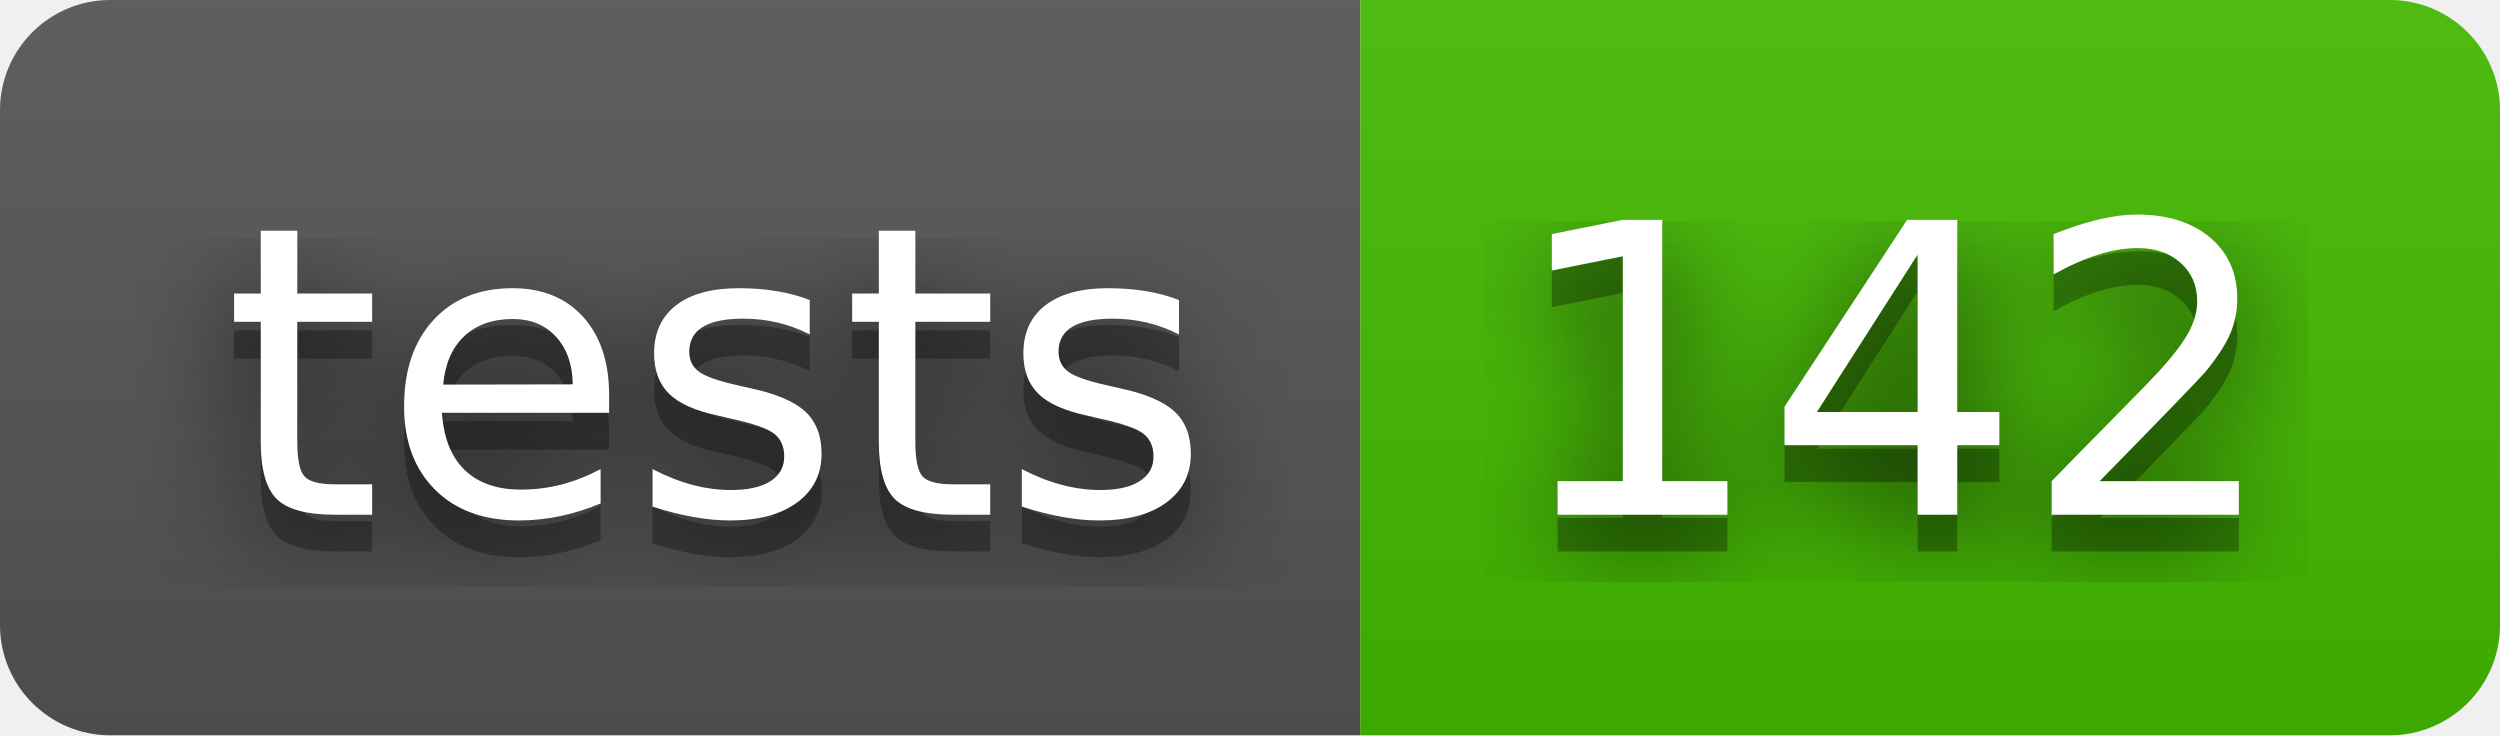
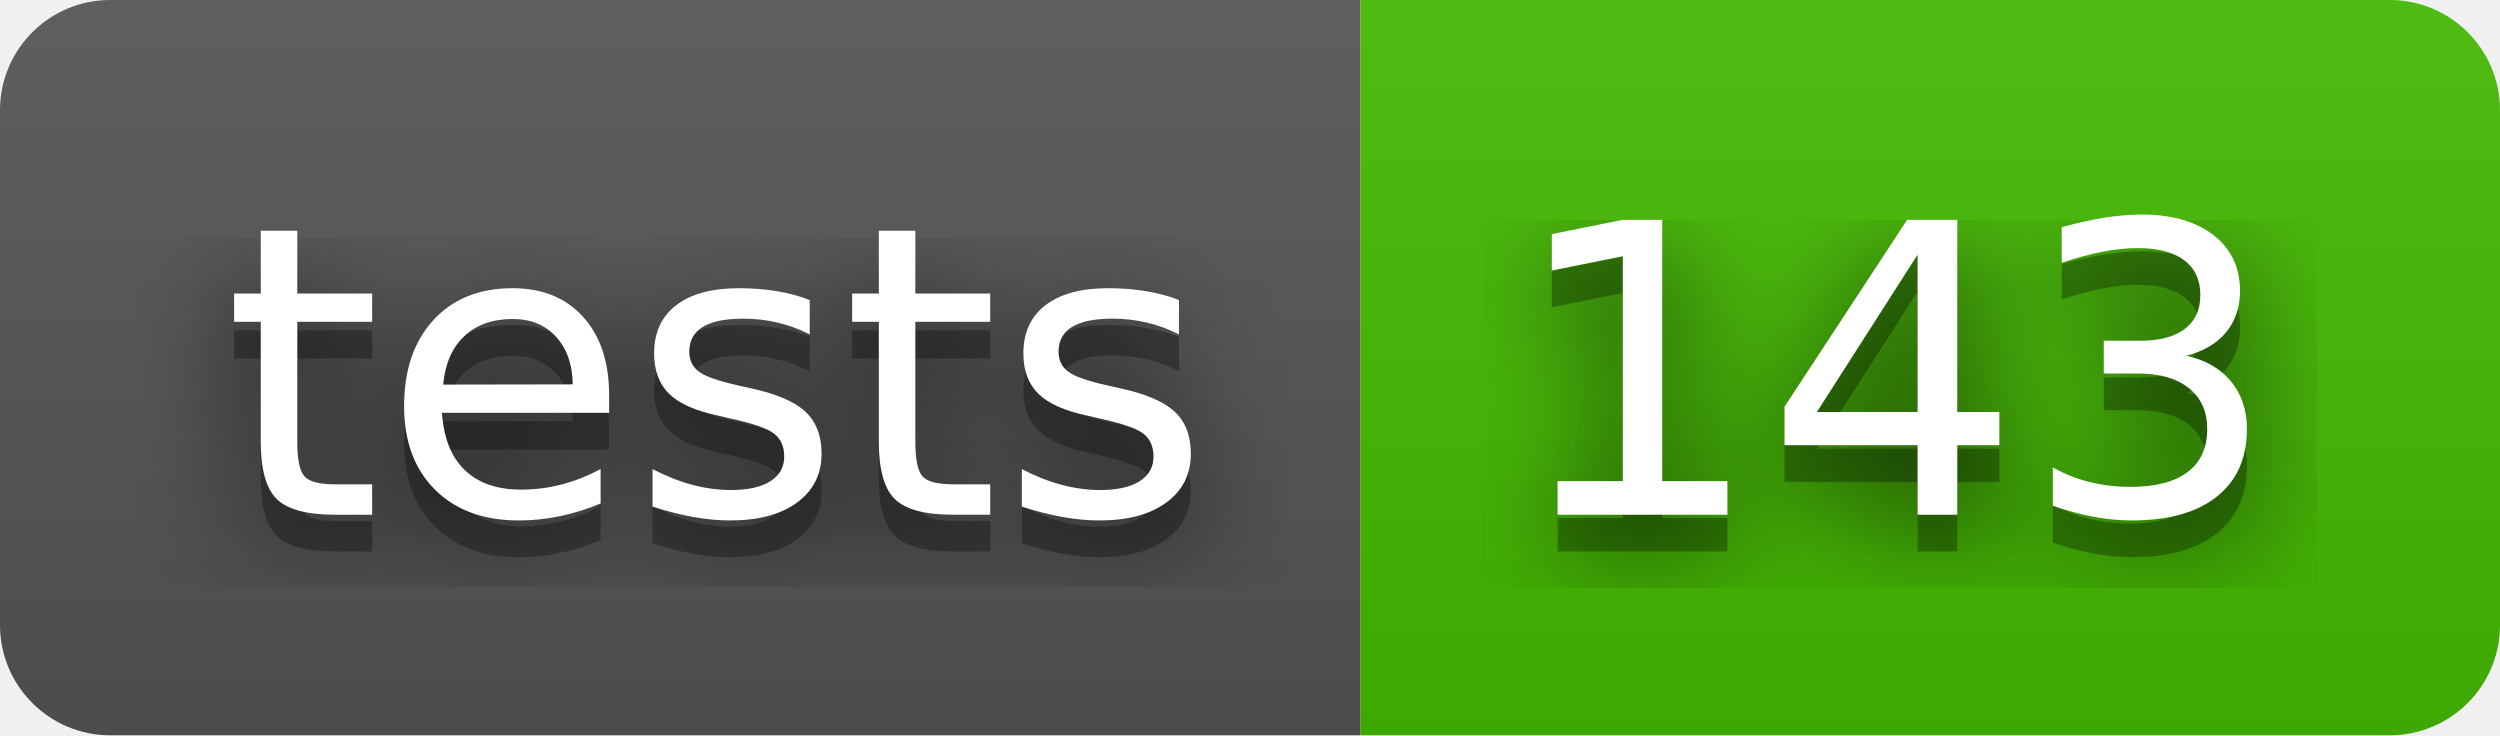
- <svg xmlns="http://www.w3.org/2000/svg" width="68" height="20" role="img" aria-label="tests: 142">
+ <svg xmlns="http://www.w3.org/2000/svg" width="68" height="20" role="img" aria-label="tests: 143">
  <filter id="blur">
    <feGaussianBlur stdDeviation="16" />
  </filter>
  <linearGradient id="s" x2="0" y2="100%">
    <stop offset="0" stop-color="#bbb" stop-opacity=".1" />
    <stop offset="1" stop-opacity=".1" />
  </linearGradient>
  <clipPath id="r">
    <rect width="68" height="20" rx="3" />
  </clipPath>
  <g clip-path="url(#r)">
    <rect width="37" height="20" fill="#555" />
    <rect x="37" width="31" height="20" fill="#4b0" />
    <rect width="68" height="20" fill="url(#s)" />
  </g>
  <g fill="#fff" text-anchor="middle" font-family="Verdana,Geneva,DejaVu Sans,sans-serif" text-rendering="geometricPrecision" font-size="110">
    <g transform="scale(.1)">
      <g aria-hidden="true" fill="#010101">
        <text x="195" y="150" fill-opacity=".8" filter="url(#blur)" textLength="270">tests</text>
        <text x="195" y="150" fill-opacity=".3" textLength="270">tests</text>
      </g>
      <text x="195" y="140" textLength="270">tests</text>
    </g>
    <g transform="scale(.1)">
      <g aria-hidden="true" fill="#010101">
-         <text x="515" y="150" fill-opacity=".8" filter="url(#blur)" textLength="210">142</text>
-         <text x="515" y="150" fill-opacity=".3" textLength="210">142</text>
+         <text x="515" y="150" fill-opacity=".8" filter="url(#blur)" textLength="210">143</text>
+         <text x="515" y="150" fill-opacity=".3" textLength="210">143</text>
      </g>
-       <text x="515" y="140" textLength="210">142</text>
+       <text x="515" y="140" textLength="210">143</text>
    </g>
  </g>
</svg>
